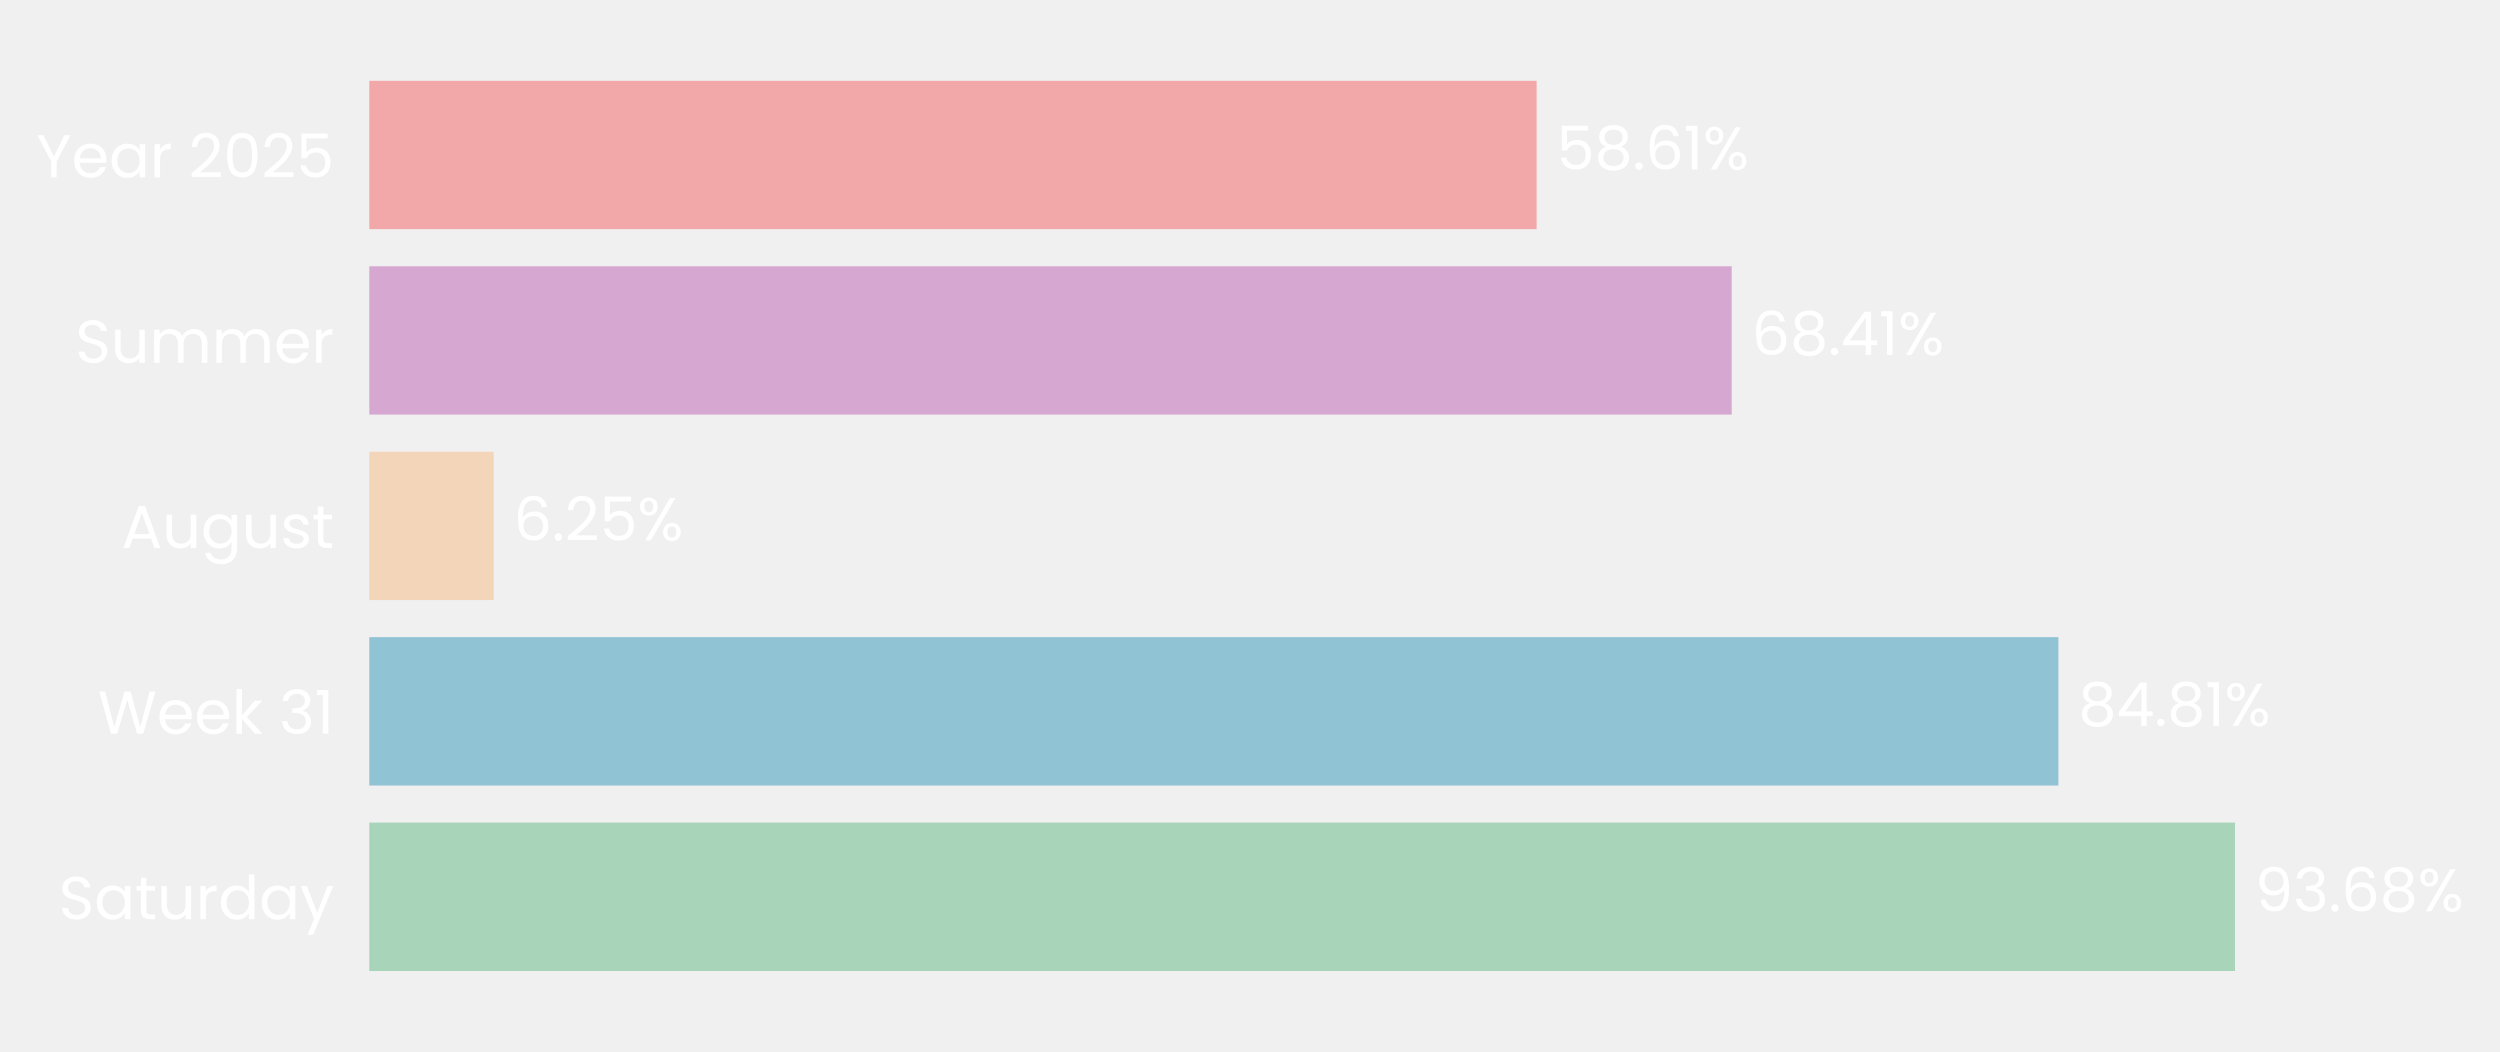
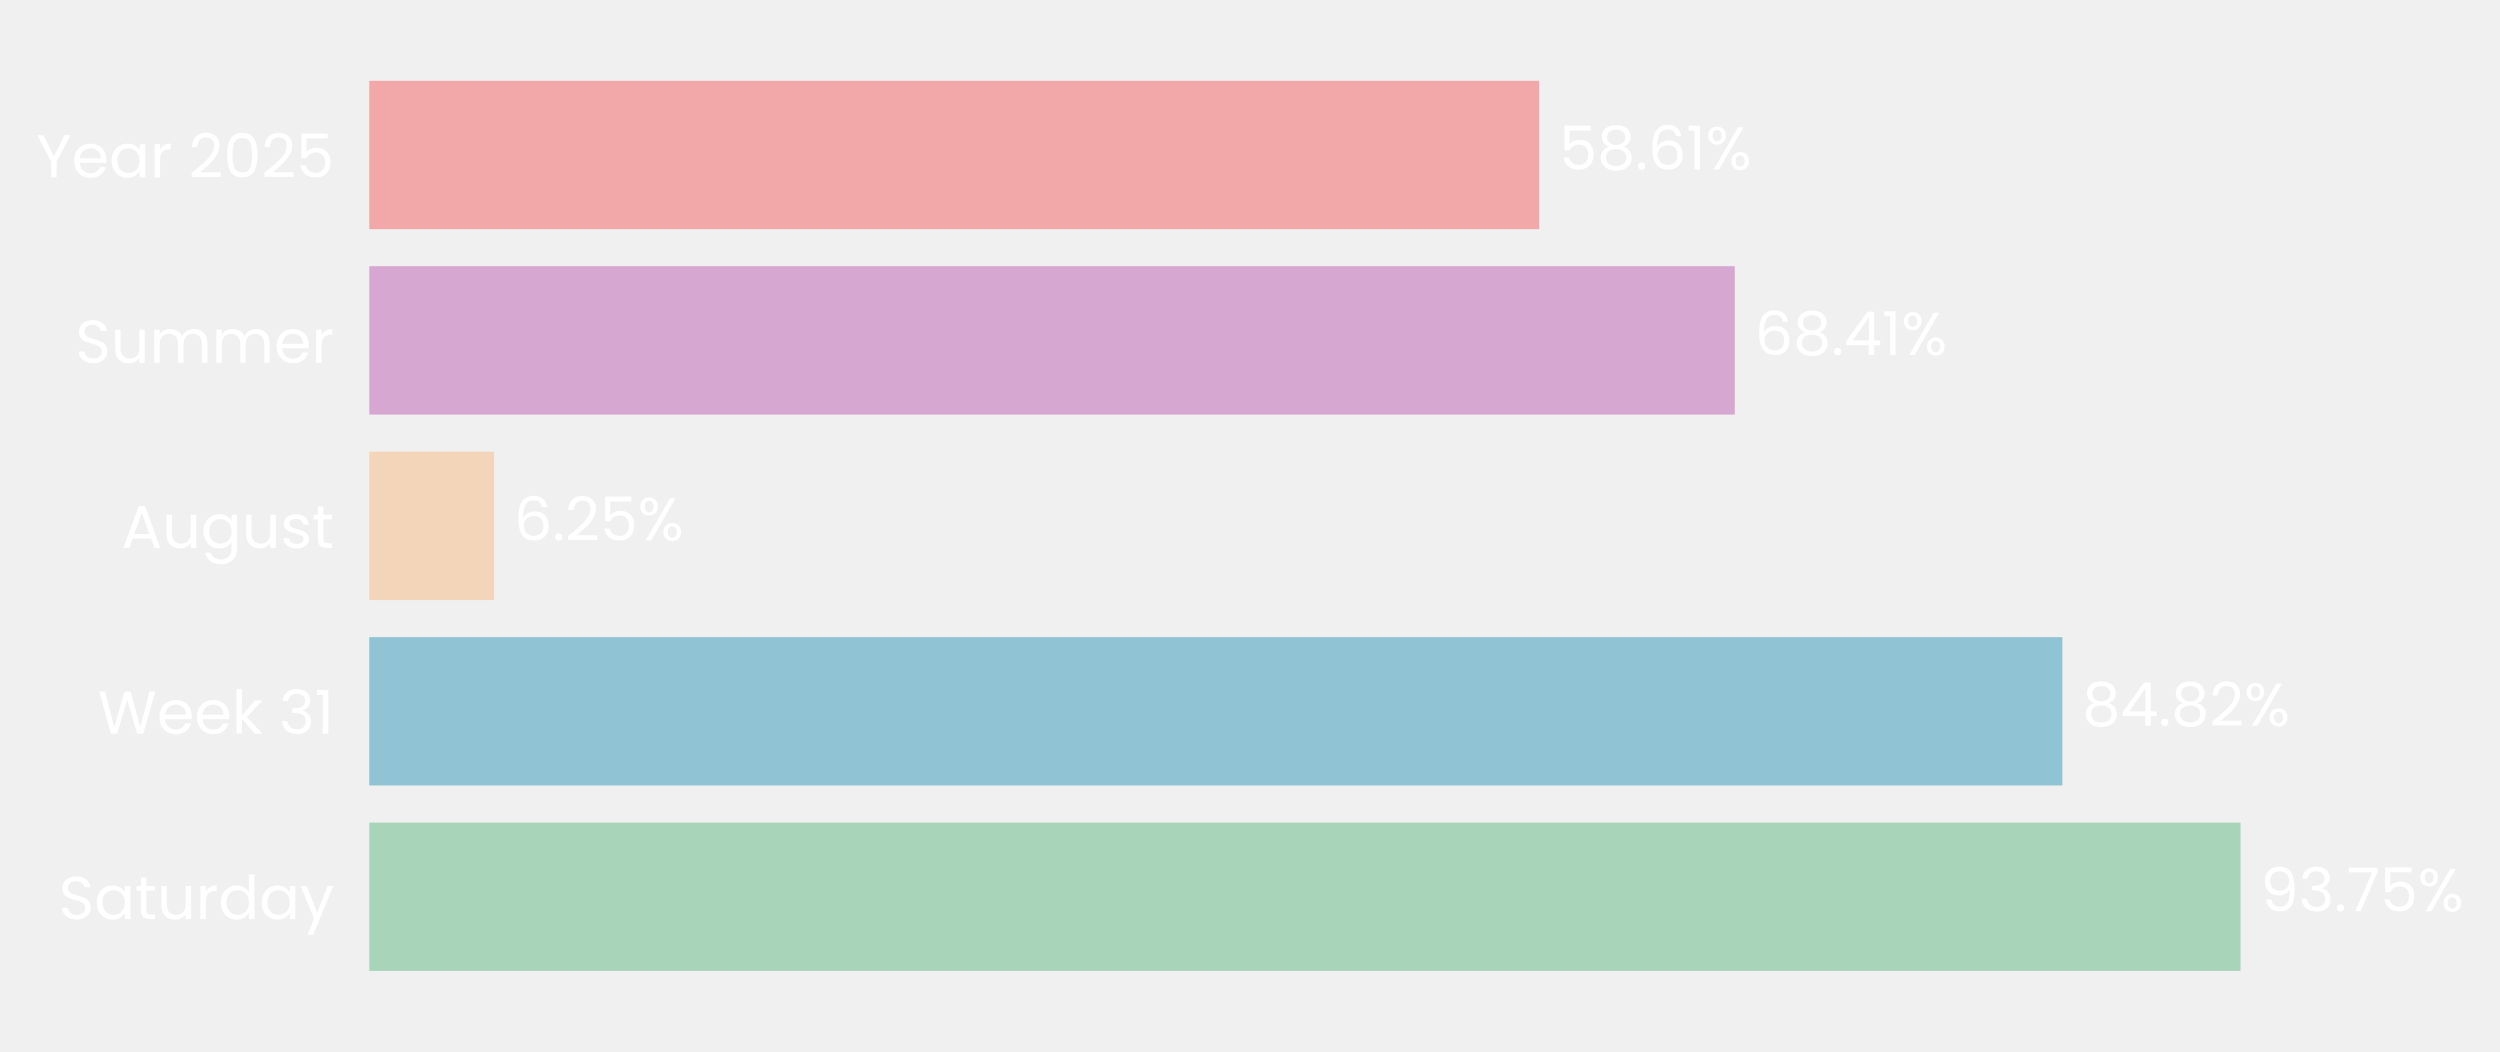
- <svg xmlns="http://www.w3.org/2000/svg" xmlns:xlink="http://www.w3.org/1999/xlink" width="496.306pt" height="208.8pt" viewBox="0 0 496.306 208.8" version="1.1">
+ <svg xmlns="http://www.w3.org/2000/svg" xmlns:xlink="http://www.w3.org/1999/xlink" width="496.328pt" height="208.8pt" viewBox="0 0 496.328 208.8" version="1.1">
  <defs>
    <style type="text/css">*{stroke-linejoin: round; stroke-linecap: butt}</style>
  </defs>
  <g id="figure_1">
    <g id="patch_1">
-       <path d="M 0 208.8  L 496.306 208.8  L 496.306 0  L 0 0  L 0 208.8  z " style="fill: none" />
+       <path d="M 0 208.8  L 496.328 208.8  L 496.328 0  L 0 0  L 0 208.8  z " style="fill: none" />
    </g>
    <g id="axes_1">
      <g id="patch_2">
-         <path d="M 73.311 201.6  L 468.689 201.6  L 468.689 7.2  L 73.311 7.2  L 73.311 201.6  z " style="fill: none" />
+         <path d="M 73.311 201.6  L 469.588 201.6  L 469.588 7.2  L 73.311 7.2  L 73.311 201.6  z " style="fill: none" />
      </g>
      <g id="patch_3">
-         <path d="M 73.311 192.764  L 443.703 192.764  L 443.703 163.309  L 73.311 163.309  z " clip-path="url(#p5a77d4a009)" style="fill: #a8d5ba" />
+         <path d="M 73.311 192.764  L 444.82 192.764  L 444.82 163.309  L 73.311 163.309  z " clip-path="url(#p0eb31b1023)" style="fill: #a8d5ba" />
      </g>
      <g id="patch_4">
-         <path d="M 73.311 155.945  L 408.637 155.945  L 408.637 126.491  L 73.311 126.491  z " clip-path="url(#p5a77d4a009)" style="fill: #90c3d4" />
+         <path d="M 73.311 155.945  L 409.439 155.945  L 409.439 126.491  L 73.311 126.491  z " clip-path="url(#p0eb31b1023)" style="fill: #90c3d4" />
      </g>
      <g id="patch_5">
-         <path d="M 73.311 119.127  L 98.014 119.127  L 98.014 89.673  L 73.311 89.673  z " clip-path="url(#p5a77d4a009)" style="fill: #f3d6ba" />
+         <path d="M 73.311 119.127  L 98.079 119.127  L 98.079 89.673  L 73.311 89.673  z " clip-path="url(#p0eb31b1023)" style="fill: #f3d6ba" />
      </g>
      <g id="patch_6">
-         <path d="M 73.311 82.309  L 343.787 82.309  L 343.787 52.855  L 73.311 52.855  z " clip-path="url(#p5a77d4a009)" style="fill: #d6a8d1" />
+         <path d="M 73.311 82.309  L 344.405 82.309  L 344.405 52.855  L 73.311 52.855  z " clip-path="url(#p0eb31b1023)" style="fill: #d6a8d1" />
      </g>
      <g id="patch_7">
-         <path d="M 73.311 45.491  L 305.053 45.491  L 305.053 16.036  L 73.311 16.036  z " clip-path="url(#p5a77d4a009)" style="fill: #f2a8a8" />
+         <path d="M 73.311 45.491  L 305.581 45.491  L 305.581 16.036  L 73.311 16.036  z " clip-path="url(#p0eb31b1023)" style="fill: #f2a8a8" />
      </g>
      <g id="matplotlib.axis_1">
        <g id="ytick_1">
          <g id="text_1">
            <g style="fill: #ffffff" transform="translate(11.65312 182.4764) scale(0.12 -0.12)">
              <defs>
                <path id="Poppins-Regular-53" d="M 1907 -45  Q 1466 -45 1117 112  Q 768 269 569 547  Q 371 826 365 1190  L 986 1190  Q 1018 877 1245 662  Q 1472 448 1907 448  Q 2323 448 2563 656  Q 2803 864 2803 1190  Q 2803 1446 2662 1606  Q 2522 1766 2310 1849  Q 2099 1933 1741 2029  Q 1299 2144 1033 2259  Q 768 2374 579 2620  Q 390 2867 390 3283  Q 390 3648 576 3929  Q 762 4211 1098 4364  Q 1434 4518 1869 4518  Q 2496 4518 2896 4204  Q 3296 3891 3347 3373  L 2707 3373  Q 2675 3629 2438 3824  Q 2202 4019 1811 4019  Q 1446 4019 1216 3830  Q 986 3642 986 3302  Q 986 3059 1123 2905  Q 1261 2752 1462 2672  Q 1664 2592 2029 2490  Q 2470 2368 2739 2249  Q 3008 2131 3200 1884  Q 3392 1638 3392 1216  Q 3392 890 3219 602  Q 3046 314 2707 134  Q 2368 -45 1907 -45  z " transform="scale(0.015625)" />
                <path id="Poppins-Regular-61" d="M 275 1766  Q 275 2304 492 2710  Q 710 3117 1091 3341  Q 1472 3565 1939 3565  Q 2400 3565 2739 3366  Q 3078 3168 3245 2867  L 3245 3507  L 3834 3507  L 3834 0  L 3245 0  L 3245 653  Q 3072 346 2729 144  Q 2387 -58 1933 -58  Q 1466 -58 1088 172  Q 710 403 492 819  Q 275 1235 275 1766  z M 3245 1760  Q 3245 2157 3085 2451  Q 2925 2746 2653 2902  Q 2381 3059 2054 3059  Q 1728 3059 1459 2905  Q 1190 2752 1030 2457  Q 870 2163 870 1766  Q 870 1363 1030 1065  Q 1190 768 1459 611  Q 1728 454 2054 454  Q 2381 454 2653 611  Q 2925 768 3085 1065  Q 3245 1363 3245 1760  z " transform="scale(0.015625)" />
                <path id="Poppins-Regular-74" d="M 1203 3027  L 1203 960  Q 1203 704 1312 598  Q 1421 493 1690 493  L 2118 493  L 2118 0  L 1594 0  Q 1107 0 864 224  Q 621 448 621 960  L 621 3027  L 166 3027  L 166 3507  L 621 3507  L 621 4390  L 1203 4390  L 1203 3507  L 2118 3507  L 2118 3027  L 1203 3027  z " transform="scale(0.015625)" />
                <path id="Poppins-Regular-75" d="M 3603 3507  L 3603 0  L 3021 0  L 3021 518  Q 2854 250 2556 99  Q 2259 -51 1901 -51  Q 1491 -51 1164 118  Q 838 288 649 627  Q 461 966 461 1453  L 461 3507  L 1037 3507  L 1037 1530  Q 1037 1011 1299 732  Q 1562 454 2016 454  Q 2483 454 2752 742  Q 3021 1030 3021 1581  L 3021 3507  L 3603 3507  z " transform="scale(0.015625)" />
                <path id="Poppins-Regular-72" d="M 1075 2938  Q 1229 3238 1513 3404  Q 1798 3571 2208 3571  L 2208 2970  L 2054 2970  Q 1075 2970 1075 1907  L 1075 0  L 493 0  L 493 3507  L 1075 3507  L 1075 2938  z " transform="scale(0.015625)" />
                <path id="Poppins-Regular-64" d="M 275 1766  Q 275 2304 492 2710  Q 710 3117 1091 3341  Q 1472 3565 1946 3565  Q 2355 3565 2707 3376  Q 3059 3187 3245 2880  L 3245 4736  L 3834 4736  L 3834 0  L 3245 0  L 3245 659  Q 3072 346 2733 144  Q 2394 -58 1939 -58  Q 1472 -58 1091 172  Q 710 403 492 819  Q 275 1235 275 1766  z M 3245 1760  Q 3245 2157 3085 2451  Q 2925 2746 2653 2902  Q 2381 3059 2054 3059  Q 1728 3059 1459 2905  Q 1190 2752 1030 2457  Q 870 2163 870 1766  Q 870 1363 1030 1065  Q 1190 768 1459 611  Q 1728 454 2054 454  Q 2381 454 2653 611  Q 2925 768 3085 1065  Q 3245 1363 3245 1760  z " transform="scale(0.015625)" />
                <path id="Poppins-Regular-79" d="M 3514 3507  L 1402 -1651  L 800 -1651  L 1491 38  L 77 3507  L 723 3507  L 1824 666  L 2912 3507  L 3514 3507  z " transform="scale(0.015625)" />
              </defs>
              <use xlink:href="#Poppins-Regular-53" />
              <use xlink:href="#Poppins-Regular-61" transform="translate(58.7 0)" />
              <use xlink:href="#Poppins-Regular-74" transform="translate(126.3 0)" />
              <use xlink:href="#Poppins-Regular-75" transform="translate(162.7 0)" />
              <use xlink:href="#Poppins-Regular-72" transform="translate(226.7 0)" />
              <use xlink:href="#Poppins-Regular-64" transform="translate(264 0)" />
              <use xlink:href="#Poppins-Regular-61" transform="translate(331.5999 0)" />
              <use xlink:href="#Poppins-Regular-79" transform="translate(399.1999 0)" />
            </g>
          </g>
        </g>
        <g id="ytick_2">
          <g id="text_2">
            <g style="fill: #ffffff" transform="translate(19.42687 145.6582) scale(0.12 -0.12)">
              <defs>
                <path id="Poppins-Regular-57" d="M 6099 4461  L 4806 0  L 4154 0  L 3117 3590  L 2042 0  L 1395 -6  L 147 4461  L 768 4461  L 1741 678  L 2816 4461  L 3469 4461  L 4493 691  L 5472 4461  L 6099 4461  z " transform="scale(0.015625)" />
                <path id="Poppins-Regular-65" d="M 3693 1888  Q 3693 1722 3674 1536  L 870 1536  Q 902 1018 1225 726  Q 1549 435 2010 435  Q 2387 435 2640 611  Q 2893 787 2995 1082  L 3622 1082  Q 3482 576 3059 259  Q 2637 -58 2010 -58  Q 1510 -58 1116 166  Q 723 390 499 803  Q 275 1216 275 1760  Q 275 2304 492 2713  Q 710 3123 1104 3344  Q 1498 3565 2010 3565  Q 2509 3565 2893 3347  Q 3277 3130 3485 2749  Q 3693 2368 3693 1888  z M 3091 2010  Q 3091 2342 2944 2582  Q 2797 2822 2544 2947  Q 2291 3072 1984 3072  Q 1542 3072 1232 2790  Q 922 2509 877 2010  L 3091 2010  z " transform="scale(0.015625)" />
                <path id="Poppins-Regular-6b" d="M 2451 0  L 1075 1549  L 1075 0  L 493 0  L 493 4736  L 1075 4736  L 1075 1952  L 2426 3507  L 3238 3507  L 1587 1760  L 3245 0  L 2451 0  z " transform="scale(0.015625)" />
                <path id="Poppins-Regular-20" transform="scale(0.015625)" />
                <path id="Poppins-Regular-33" d="M 384 3462  Q 429 4051 838 4384  Q 1248 4717 1901 4717  Q 2336 4717 2653 4560  Q 2970 4403 3133 4134  Q 3296 3866 3296 3526  Q 3296 3130 3069 2842  Q 2842 2554 2477 2470  L 2477 2438  Q 2893 2336 3136 2035  Q 3379 1734 3379 1248  Q 3379 883 3212 592  Q 3046 301 2713 134  Q 2381 -32 1914 -32  Q 1235 -32 800 323  Q 365 678 314 1331  L 877 1331  Q 922 947 1190 704  Q 1459 461 1907 461  Q 2355 461 2588 694  Q 2822 928 2822 1299  Q 2822 1779 2502 1990  Q 2182 2202 1536 2202  L 1389 2202  L 1389 2688  L 1542 2688  Q 2131 2694 2432 2883  Q 2733 3072 2733 3469  Q 2733 3808 2512 4013  Q 2291 4218 1882 4218  Q 1485 4218 1241 4013  Q 998 3808 954 3462  L 384 3462  z " transform="scale(0.015625)" />
                <path id="Poppins-Regular-31" d="M 243 4096  L 243 4627  L 1446 4627  L 1446 0  L 858 0  L 858 4096  L 243 4096  z " transform="scale(0.015625)" />
              </defs>
              <use xlink:href="#Poppins-Regular-57" />
              <use xlink:href="#Poppins-Regular-65" transform="translate(97.59999 0)" />
              <use xlink:href="#Poppins-Regular-65" transform="translate(159.6 0)" />
              <use xlink:href="#Poppins-Regular-6b" transform="translate(221.6 0)" />
              <use xlink:href="#Poppins-Regular-20" transform="translate(273.0999 0)" />
              <use xlink:href="#Poppins-Regular-33" transform="translate(299.7999 0)" />
              <use xlink:href="#Poppins-Regular-31" transform="translate(358.6999 0)" />
            </g>
          </g>
        </g>
        <g id="ytick_3">
          <g id="text_3">
            <g style="fill: #ffffff" transform="translate(24.11812 108.78) scale(0.12 -0.12)">
              <defs>
                <path id="Poppins-Regular-41" d="M 3130 992  L 1184 992  L 826 0  L 211 0  L 1824 4435  L 2496 4435  L 4102 0  L 3488 0  L 3130 992  z M 2963 1466  L 2157 3718  L 1350 1466  L 2963 1466  z " transform="scale(0.015625)" />
                <path id="Poppins-Regular-67" d="M 1939 3565  Q 2394 3565 2736 3366  Q 3078 3168 3245 2867  L 3245 3507  L 3834 3507  L 3834 -77  Q 3834 -557 3629 -931  Q 3424 -1306 3043 -1517  Q 2662 -1728 2157 -1728  Q 1466 -1728 1005 -1401  Q 544 -1075 461 -512  L 1037 -512  Q 1133 -832 1433 -1027  Q 1734 -1222 2157 -1222  Q 2637 -1222 2941 -921  Q 3245 -621 3245 -77  L 3245 659  Q 3072 352 2733 147  Q 2394 -58 1939 -58  Q 1472 -58 1091 172  Q 710 403 492 819  Q 275 1235 275 1766  Q 275 2304 492 2710  Q 710 3117 1091 3341  Q 1472 3565 1939 3565  z M 3245 1760  Q 3245 2157 3085 2451  Q 2925 2746 2653 2902  Q 2381 3059 2054 3059  Q 1728 3059 1459 2905  Q 1190 2752 1030 2457  Q 870 2163 870 1766  Q 870 1363 1030 1065  Q 1190 768 1459 611  Q 1728 454 2054 454  Q 2381 454 2653 611  Q 2925 768 3085 1065  Q 3245 1363 3245 1760  z " transform="scale(0.015625)" />
                <path id="Poppins-Regular-73" d="M 1734 -58  Q 1331 -58 1011 80  Q 691 218 505 464  Q 320 710 301 1030  L 902 1030  Q 928 768 1149 601  Q 1370 435 1728 435  Q 2061 435 2253 582  Q 2445 730 2445 954  Q 2445 1184 2240 1296  Q 2035 1408 1606 1517  Q 1216 1619 969 1724  Q 723 1830 547 2038  Q 371 2246 371 2586  Q 371 2854 531 3078  Q 691 3302 985 3433  Q 1280 3565 1658 3565  Q 2240 3565 2598 3270  Q 2957 2976 2982 2464  L 2400 2464  Q 2381 2739 2179 2905  Q 1978 3072 1638 3072  Q 1325 3072 1139 2937  Q 954 2803 954 2586  Q 954 2413 1066 2301  Q 1178 2189 1347 2121  Q 1517 2054 1818 1971  Q 2195 1869 2432 1769  Q 2669 1670 2838 1472  Q 3008 1274 3014 954  Q 3014 666 2854 435  Q 2694 205 2403 73  Q 2112 -58 1734 -58  z " transform="scale(0.015625)" />
              </defs>
              <use xlink:href="#Poppins-Regular-41" />
              <use xlink:href="#Poppins-Regular-75" transform="translate(67.39999 0)" />
              <use xlink:href="#Poppins-Regular-67" transform="translate(131.4 0)" />
              <use xlink:href="#Poppins-Regular-75" transform="translate(199 0)" />
              <use xlink:href="#Poppins-Regular-73" transform="translate(263 0)" />
              <use xlink:href="#Poppins-Regular-74" transform="translate(315.2 0)" />
            </g>
          </g>
        </g>
        <g id="ytick_4">
          <g id="text_4">
            <g style="fill: #ffffff" transform="translate(14.95125 72.02182) scale(0.12 -0.12)">
              <defs>
                <path id="Poppins-Regular-6d" d="M 4710 3571  Q 5120 3571 5440 3401  Q 5760 3232 5945 2893  Q 6131 2554 6131 2067  L 6131 0  L 5555 0  L 5555 1984  Q 5555 2509 5296 2787  Q 5037 3066 4595 3066  Q 4141 3066 3872 2774  Q 3603 2483 3603 1933  L 3603 0  L 3027 0  L 3027 1984  Q 3027 2509 2768 2787  Q 2509 3066 2067 3066  Q 1613 3066 1344 2774  Q 1075 2483 1075 1933  L 1075 0  L 493 0  L 493 3507  L 1075 3507  L 1075 3002  Q 1248 3277 1539 3424  Q 1830 3571 2182 3571  Q 2624 3571 2963 3372  Q 3302 3174 3469 2790  Q 3616 3162 3955 3366  Q 4294 3571 4710 3571  z " transform="scale(0.015625)" />
              </defs>
              <use xlink:href="#Poppins-Regular-53" />
              <use xlink:href="#Poppins-Regular-75" transform="translate(58.7 0)" />
              <use xlink:href="#Poppins-Regular-6d" transform="translate(122.7 0)" />
              <use xlink:href="#Poppins-Regular-6d" transform="translate(225.7 0)" />
              <use xlink:href="#Poppins-Regular-65" transform="translate(328.7 0)" />
              <use xlink:href="#Poppins-Regular-72" transform="translate(390.6999 0)" />
            </g>
          </g>
        </g>
        <g id="ytick_5">
          <g id="text_5">
            <g style="fill: #ffffff" transform="translate(7.2 35.20364) scale(0.12 -0.12)">
              <defs>
                <path id="Poppins-Regular-59" d="M 3616 4461  L 2163 1683  L 2163 0  L 1581 0  L 1581 1683  L 122 4461  L 768 4461  L 1869 2202  L 2970 4461  L 3616 4461  z " transform="scale(0.015625)" />
                <path id="Poppins-Regular-32" d="M 326 467  Q 1139 1120 1600 1539  Q 2061 1958 2377 2416  Q 2694 2874 2694 3315  Q 2694 3731 2492 3971  Q 2291 4211 1843 4211  Q 1408 4211 1168 3939  Q 928 3667 909 3213  L 346 3213  Q 371 3930 780 4320  Q 1190 4710 1837 4710  Q 2496 4710 2883 4345  Q 3270 3981 3270 3341  Q 3270 2810 2953 2307  Q 2637 1805 2233 1424  Q 1830 1043 1203 538  L 3405 538  L 3405 51  L 326 51  L 326 467  z " transform="scale(0.015625)" />
                <path id="Poppins-Regular-30" d="M 397 2362  Q 397 3462 755 4080  Q 1114 4698 2010 4698  Q 2899 4698 3257 4080  Q 3616 3462 3616 2362  Q 3616 1242 3257 621  Q 2899 0 2010 0  Q 1114 0 755 621  Q 397 1242 397 2362  z M 3040 2362  Q 3040 2918 2966 3305  Q 2893 3693 2665 3929  Q 2438 4166 2010 4166  Q 1574 4166 1347 3929  Q 1120 3693 1046 3305  Q 973 2918 973 2362  Q 973 1786 1046 1395  Q 1120 1005 1347 768  Q 1574 531 2010 531  Q 2438 531 2665 768  Q 2893 1005 2966 1395  Q 3040 1786 3040 2362  z " transform="scale(0.015625)" />
                <path id="Poppins-Regular-35" d="M 3347 4122  L 1101 4122  L 1101 2662  Q 1248 2867 1536 2998  Q 1824 3130 2157 3130  Q 2688 3130 3021 2909  Q 3354 2688 3498 2339  Q 3642 1990 3642 1600  Q 3642 1139 3469 774  Q 3296 410 2941 198  Q 2586 -13 2061 -13  Q 1389 -13 973 332  Q 557 678 467 1254  L 1037 1254  Q 1120 890 1389 685  Q 1658 480 2067 480  Q 2573 480 2829 784  Q 3085 1088 3085 1587  Q 3085 2086 2829 2358  Q 2573 2630 2074 2630  Q 1734 2630 1481 2467  Q 1229 2304 1114 2022  L 563 2022  L 563 4634  L 3347 4634  L 3347 4122  z " transform="scale(0.015625)" />
              </defs>
              <use xlink:href="#Poppins-Regular-59" />
              <use xlink:href="#Poppins-Regular-65" transform="translate(58.39999 0)" />
              <use xlink:href="#Poppins-Regular-61" transform="translate(120.4 0)" />
              <use xlink:href="#Poppins-Regular-72" transform="translate(188 0)" />
              <use xlink:href="#Poppins-Regular-20" transform="translate(225.3 0)" />
              <use xlink:href="#Poppins-Regular-32" transform="translate(252 0)" />
              <use xlink:href="#Poppins-Regular-30" transform="translate(309.4999 0)" />
              <use xlink:href="#Poppins-Regular-32" transform="translate(372.2999 0)" />
              <use xlink:href="#Poppins-Regular-35" transform="translate(429.7999 0)" />
            </g>
          </g>
        </g>
      </g>
      <g id="text_6">
-         <g style="fill: #ffffff" transform="translate(447.6571 180.9164) scale(0.12 -0.12)">
+         <g style="fill: #ffffff" transform="translate(448.7832 180.9164) scale(0.12 -0.12)">
          <defs>
            <path id="Poppins-Regular-39" d="M 1146 1242  Q 1210 877 1443 678  Q 1677 480 2074 480  Q 2605 480 2857 896  Q 3110 1312 3098 2298  Q 2963 2010 2649 1846  Q 2336 1683 1952 1683  Q 1523 1683 1187 1859  Q 851 2035 659 2374  Q 467 2714 467 3194  Q 467 3878 864 4297  Q 1261 4717 1990 4717  Q 2886 4717 3248 4134  Q 3610 3552 3610 2400  Q 3610 1594 3466 1069  Q 3322 544 2979 269  Q 2637 -6 2042 -6  Q 1389 -6 1024 346  Q 659 698 608 1242  L 1146 1242  z M 2048 2176  Q 2477 2176 2752 2441  Q 3027 2707 3027 3162  Q 3027 3642 2758 3936  Q 2490 4230 2003 4230  Q 1555 4230 1289 3948  Q 1024 3667 1024 3206  Q 1024 2739 1286 2457  Q 1549 2176 2048 2176  z " transform="scale(0.015625)" />
            <path id="Poppins-Regular-2e" d="M 678 -38  Q 512 -38 397 77  Q 282 192 282 358  Q 282 525 397 640  Q 512 755 678 755  Q 838 755 950 640  Q 1062 525 1062 358  Q 1062 192 950 77  Q 838 -38 678 -38  z " transform="scale(0.015625)" />
-             <path id="Poppins-Regular-36" d="M 2976 3526  Q 2835 4237 2099 4237  Q 1530 4237 1248 3798  Q 966 3360 973 2355  Q 1120 2688 1462 2877  Q 1805 3066 2227 3066  Q 2886 3066 3280 2656  Q 3674 2246 3674 1523  Q 3674 1088 3504 742  Q 3334 397 2992 192  Q 2650 -13 2163 -13  Q 1504 -13 1133 281  Q 762 576 614 1094  Q 467 1613 467 2374  Q 467 4723 2106 4723  Q 2733 4723 3091 4384  Q 3450 4045 3514 3526  L 2976 3526  z M 2106 2573  Q 1830 2573 1587 2461  Q 1344 2349 1193 2121  Q 1043 1894 1043 1568  Q 1043 1082 1324 778  Q 1606 474 2131 474  Q 2579 474 2844 752  Q 3110 1030 3110 1504  Q 3110 2003 2854 2288  Q 2598 2573 2106 2573  z " transform="scale(0.015625)" />
-             <path id="Poppins-Regular-38" d="M 1242 2406  Q 883 2547 691 2816  Q 499 3085 499 3469  Q 499 3814 672 4092  Q 845 4371 1187 4534  Q 1530 4698 2016 4698  Q 2502 4698 2844 4534  Q 3187 4371 3363 4092  Q 3539 3814 3539 3469  Q 3539 3098 3340 2819  Q 3142 2541 2797 2406  Q 3194 2285 3427 1981  Q 3661 1677 3661 1248  Q 3661 832 3456 521  Q 3251 211 2876 41  Q 2502 -128 2016 -128  Q 1530 -128 1162 41  Q 794 211 589 521  Q 384 832 384 1248  Q 384 1677 614 1984  Q 845 2291 1242 2406  z M 2976 3398  Q 2976 3789 2720 4000  Q 2464 4211 2016 4211  Q 1574 4211 1318 4000  Q 1062 3789 1062 3392  Q 1062 3034 1328 2816  Q 1594 2598 2016 2598  Q 2445 2598 2710 2819  Q 2976 3040 2976 3398  z M 2016 2150  Q 1542 2150 1241 1929  Q 941 1709 941 1267  Q 941 858 1232 608  Q 1523 358 2016 358  Q 2509 358 2797 608  Q 3085 858 3085 1267  Q 3085 1696 2790 1923  Q 2496 2150 2016 2150  z " transform="scale(0.015625)" />
+             <path id="Poppins-Regular-37" d="M 3245 4173  L 1466 0  L 877 0  L 2682 4115  L 211 4115  L 211 4614  L 3245 4614  L 3245 4173  z " transform="scale(0.015625)" />
            <path id="Poppins-Regular-25" d="M 269 3584  Q 269 4019 531 4278  Q 794 4538 1203 4538  Q 1613 4538 1875 4278  Q 2138 4019 2138 3584  Q 2138 3142 1875 2883  Q 1613 2624 1203 2624  Q 794 2624 531 2883  Q 269 3142 269 3584  z M 4006 4467  L 1414 0  L 838 0  L 3430 4467  L 4006 4467  z M 1203 4179  Q 986 4179 861 4028  Q 736 3878 736 3584  Q 736 3290 861 3136  Q 986 2982 1203 2982  Q 1421 2982 1549 3139  Q 1677 3296 1677 3584  Q 1677 3878 1549 4028  Q 1421 4179 1203 4179  z M 2720 883  Q 2720 1325 2982 1584  Q 3245 1843 3654 1843  Q 4064 1843 4323 1584  Q 4582 1325 4582 883  Q 4582 448 4323 185  Q 4064 -77 3654 -77  Q 3245 -77 2982 182  Q 2720 442 2720 883  z M 3648 1478  Q 3430 1478 3302 1328  Q 3174 1178 3174 883  Q 3174 595 3302 444  Q 3430 294 3648 294  Q 3866 294 3994 444  Q 4122 595 4122 883  Q 4122 1178 3994 1328  Q 3866 1478 3648 1478  z " transform="scale(0.015625)" />
          </defs>
          <use xlink:href="#Poppins-Regular-39" />
          <use xlink:href="#Poppins-Regular-33" transform="translate(62.99999 0)" />
          <use xlink:href="#Poppins-Regular-2e" transform="translate(121.9 0)" />
-           <use xlink:href="#Poppins-Regular-36" transform="translate(142.9 0)" />
-           <use xlink:href="#Poppins-Regular-38" transform="translate(206.3999 0)" />
-           <use xlink:href="#Poppins-Regular-25" transform="translate(269.4999 0)" />
+           <use xlink:href="#Poppins-Regular-37" transform="translate(142.9 0)" />
+           <use xlink:href="#Poppins-Regular-35" transform="translate(197.5 0)" />
+           <use xlink:href="#Poppins-Regular-25" transform="translate(260.2999 0)" />
        </g>
      </g>
      <g id="text_7">
-         <g style="fill: #ffffff" transform="translate(412.5909 144.0982) scale(0.12 -0.12)">
+         <g style="fill: #ffffff" transform="translate(413.4014 144.0982) scale(0.12 -0.12)">
          <defs>
+             <path id="Poppins-Regular-38" d="M 1242 2406  Q 883 2547 691 2816  Q 499 3085 499 3469  Q 499 3814 672 4092  Q 845 4371 1187 4534  Q 1530 4698 2016 4698  Q 2502 4698 2844 4534  Q 3187 4371 3363 4092  Q 3539 3814 3539 3469  Q 3539 3098 3340 2819  Q 3142 2541 2797 2406  Q 3194 2285 3427 1981  Q 3661 1677 3661 1248  Q 3661 832 3456 521  Q 3251 211 2876 41  Q 2502 -128 2016 -128  Q 1530 -128 1162 41  Q 794 211 589 521  Q 384 832 384 1248  Q 384 1677 614 1984  Q 845 2291 1242 2406  z M 2976 3398  Q 2976 3789 2720 4000  Q 2464 4211 2016 4211  Q 1574 4211 1318 4000  Q 1062 3789 1062 3392  Q 1062 3034 1328 2816  Q 1594 2598 2016 2598  Q 2445 2598 2710 2819  Q 2976 3040 2976 3398  z M 2016 2150  Q 1542 2150 1241 1929  Q 941 1709 941 1267  Q 941 858 1232 608  Q 1523 358 2016 358  Q 2509 358 2797 608  Q 3085 858 3085 1267  Q 3085 1696 2790 1923  Q 2496 2150 2016 2150  z " transform="scale(0.015625)" />
            <path id="Poppins-Regular-34" d="M 256 1030  L 256 1472  L 2502 4582  L 3200 4582  L 3200 1536  L 3840 1536  L 3840 1030  L 3200 1030  L 3200 0  L 2624 0  L 2624 1030  L 256 1030  z M 2650 3974  L 928 1536  L 2650 1536  L 2650 3974  z " transform="scale(0.015625)" />
          </defs>
          <use xlink:href="#Poppins-Regular-38" />
          <use xlink:href="#Poppins-Regular-34" transform="translate(63.09999 0)" />
          <use xlink:href="#Poppins-Regular-2e" transform="translate(126 0)" />
          <use xlink:href="#Poppins-Regular-38" transform="translate(147 0)" />
-           <use xlink:href="#Poppins-Regular-31" transform="translate(210.1 0)" />
-           <use xlink:href="#Poppins-Regular-25" transform="translate(242.0999 0)" />
+           <use xlink:href="#Poppins-Regular-32" transform="translate(210.1 0)" />
+           <use xlink:href="#Poppins-Regular-25" transform="translate(267.5999 0)" />
        </g>
      </g>
      <g id="text_8">
-         <g style="fill: #ffffff" transform="translate(101.9673 107.28) scale(0.12 -0.12)">
+         <g style="fill: #ffffff" transform="translate(102.0413 107.28) scale(0.12 -0.12)">
+           <defs>
+             <path id="Poppins-Regular-36" d="M 2976 3526  Q 2835 4237 2099 4237  Q 1530 4237 1248 3798  Q 966 3360 973 2355  Q 1120 2688 1462 2877  Q 1805 3066 2227 3066  Q 2886 3066 3280 2656  Q 3674 2246 3674 1523  Q 3674 1088 3504 742  Q 3334 397 2992 192  Q 2650 -13 2163 -13  Q 1504 -13 1133 281  Q 762 576 614 1094  Q 467 1613 467 2374  Q 467 4723 2106 4723  Q 2733 4723 3091 4384  Q 3450 4045 3514 3526  L 2976 3526  z M 2106 2573  Q 1830 2573 1587 2461  Q 1344 2349 1193 2121  Q 1043 1894 1043 1568  Q 1043 1082 1324 778  Q 1606 474 2131 474  Q 2579 474 2844 752  Q 3110 1030 3110 1504  Q 3110 2003 2854 2288  Q 2598 2573 2106 2573  z " transform="scale(0.015625)" />
+           </defs>
          <use xlink:href="#Poppins-Regular-36" />
          <use xlink:href="#Poppins-Regular-2e" transform="translate(63.49999 0)" />
          <use xlink:href="#Poppins-Regular-32" transform="translate(84.49997 0)" />
          <use xlink:href="#Poppins-Regular-35" transform="translate(142 0)" />
          <use xlink:href="#Poppins-Regular-25" transform="translate(204.7999 0)" />
        </g>
      </g>
      <g id="text_9">
-         <g style="fill: #ffffff" transform="translate(347.7413 70.46182) scale(0.12 -0.12)">
+         <g style="fill: #ffffff" transform="translate(348.3681 70.46182) scale(0.12 -0.12)">
          <use xlink:href="#Poppins-Regular-36" />
          <use xlink:href="#Poppins-Regular-38" transform="translate(63.49999 0)" />
          <use xlink:href="#Poppins-Regular-2e" transform="translate(126.6 0)" />
          <use xlink:href="#Poppins-Regular-34" transform="translate(147.6 0)" />
          <use xlink:href="#Poppins-Regular-31" transform="translate(210.5 0)" />
          <use xlink:href="#Poppins-Regular-25" transform="translate(242.4999 0)" />
        </g>
      </g>
      <g id="text_10">
-         <g style="fill: #ffffff" transform="translate(309.0071 33.64364) scale(0.12 -0.12)">
+         <g style="fill: #ffffff" transform="translate(309.5436 33.64364) scale(0.12 -0.12)">
          <use xlink:href="#Poppins-Regular-35" />
          <use xlink:href="#Poppins-Regular-38" transform="translate(62.79999 0)" />
          <use xlink:href="#Poppins-Regular-2e" transform="translate(125.9 0)" />
          <use xlink:href="#Poppins-Regular-36" transform="translate(146.9 0)" />
          <use xlink:href="#Poppins-Regular-31" transform="translate(210.3999 0)" />
          <use xlink:href="#Poppins-Regular-25" transform="translate(242.3999 0)" />
        </g>
      </g>
    </g>
  </g>
  <defs>
-     <clipPath id="p5a77d4a009">
-       <rect x="73.311" y="7.2" width="395.378" height="194.4" />
+     <clipPath id="p0eb31b1023">
+       <rect x="73.311" y="7.2" width="396.276" height="194.4" />
    </clipPath>
  </defs>
</svg>
